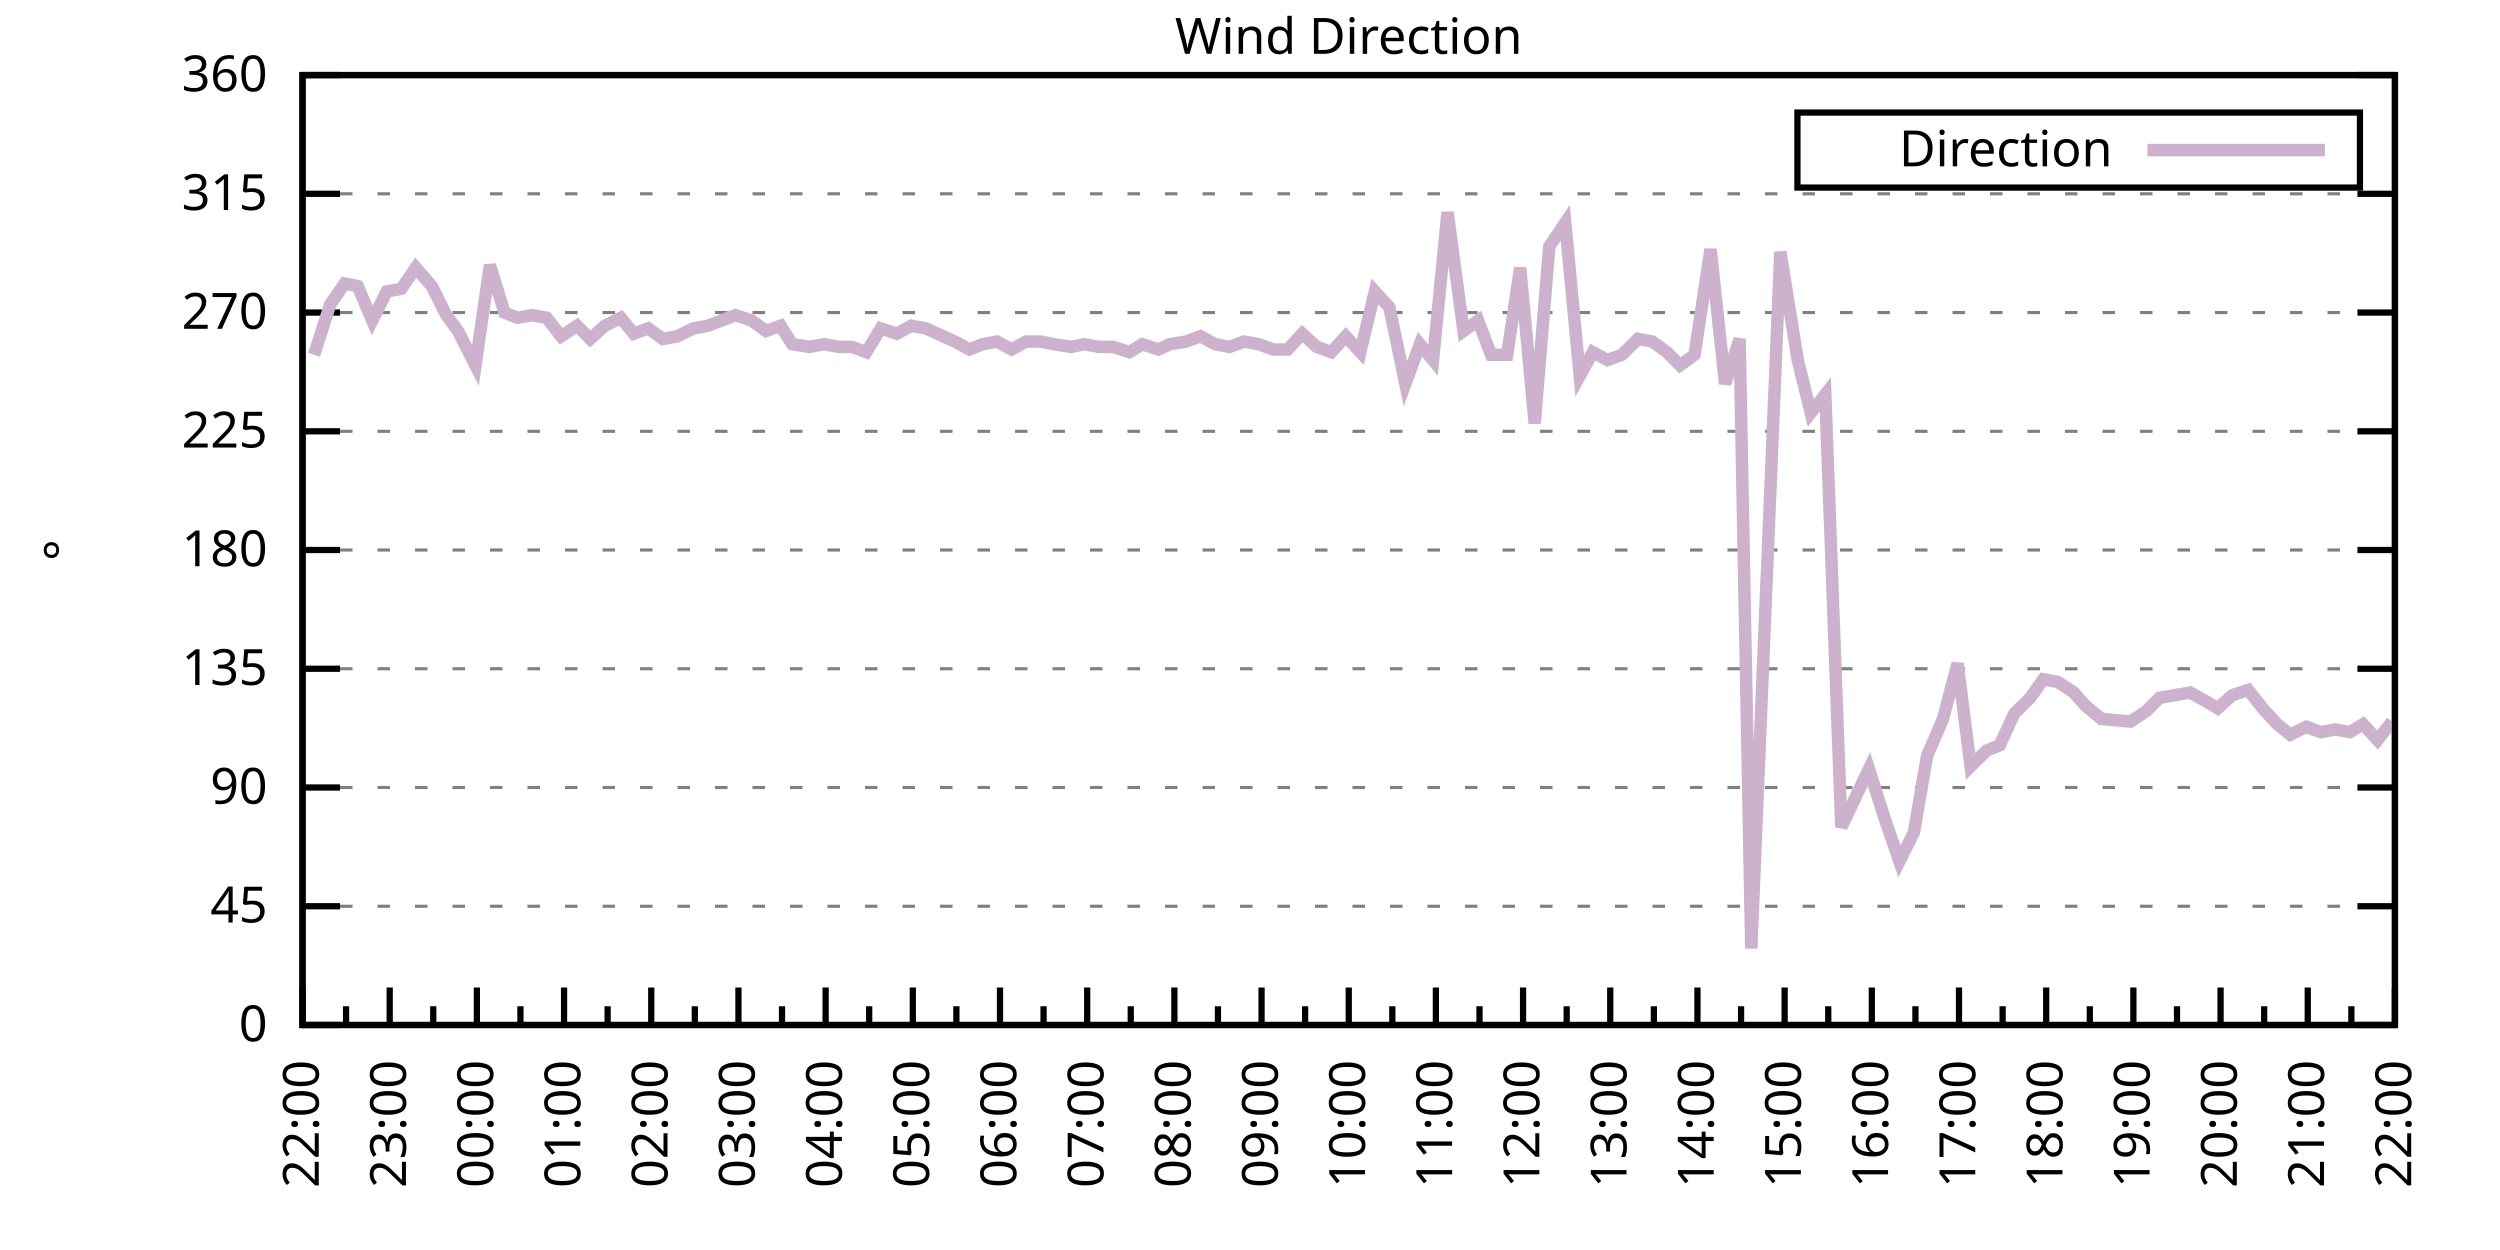
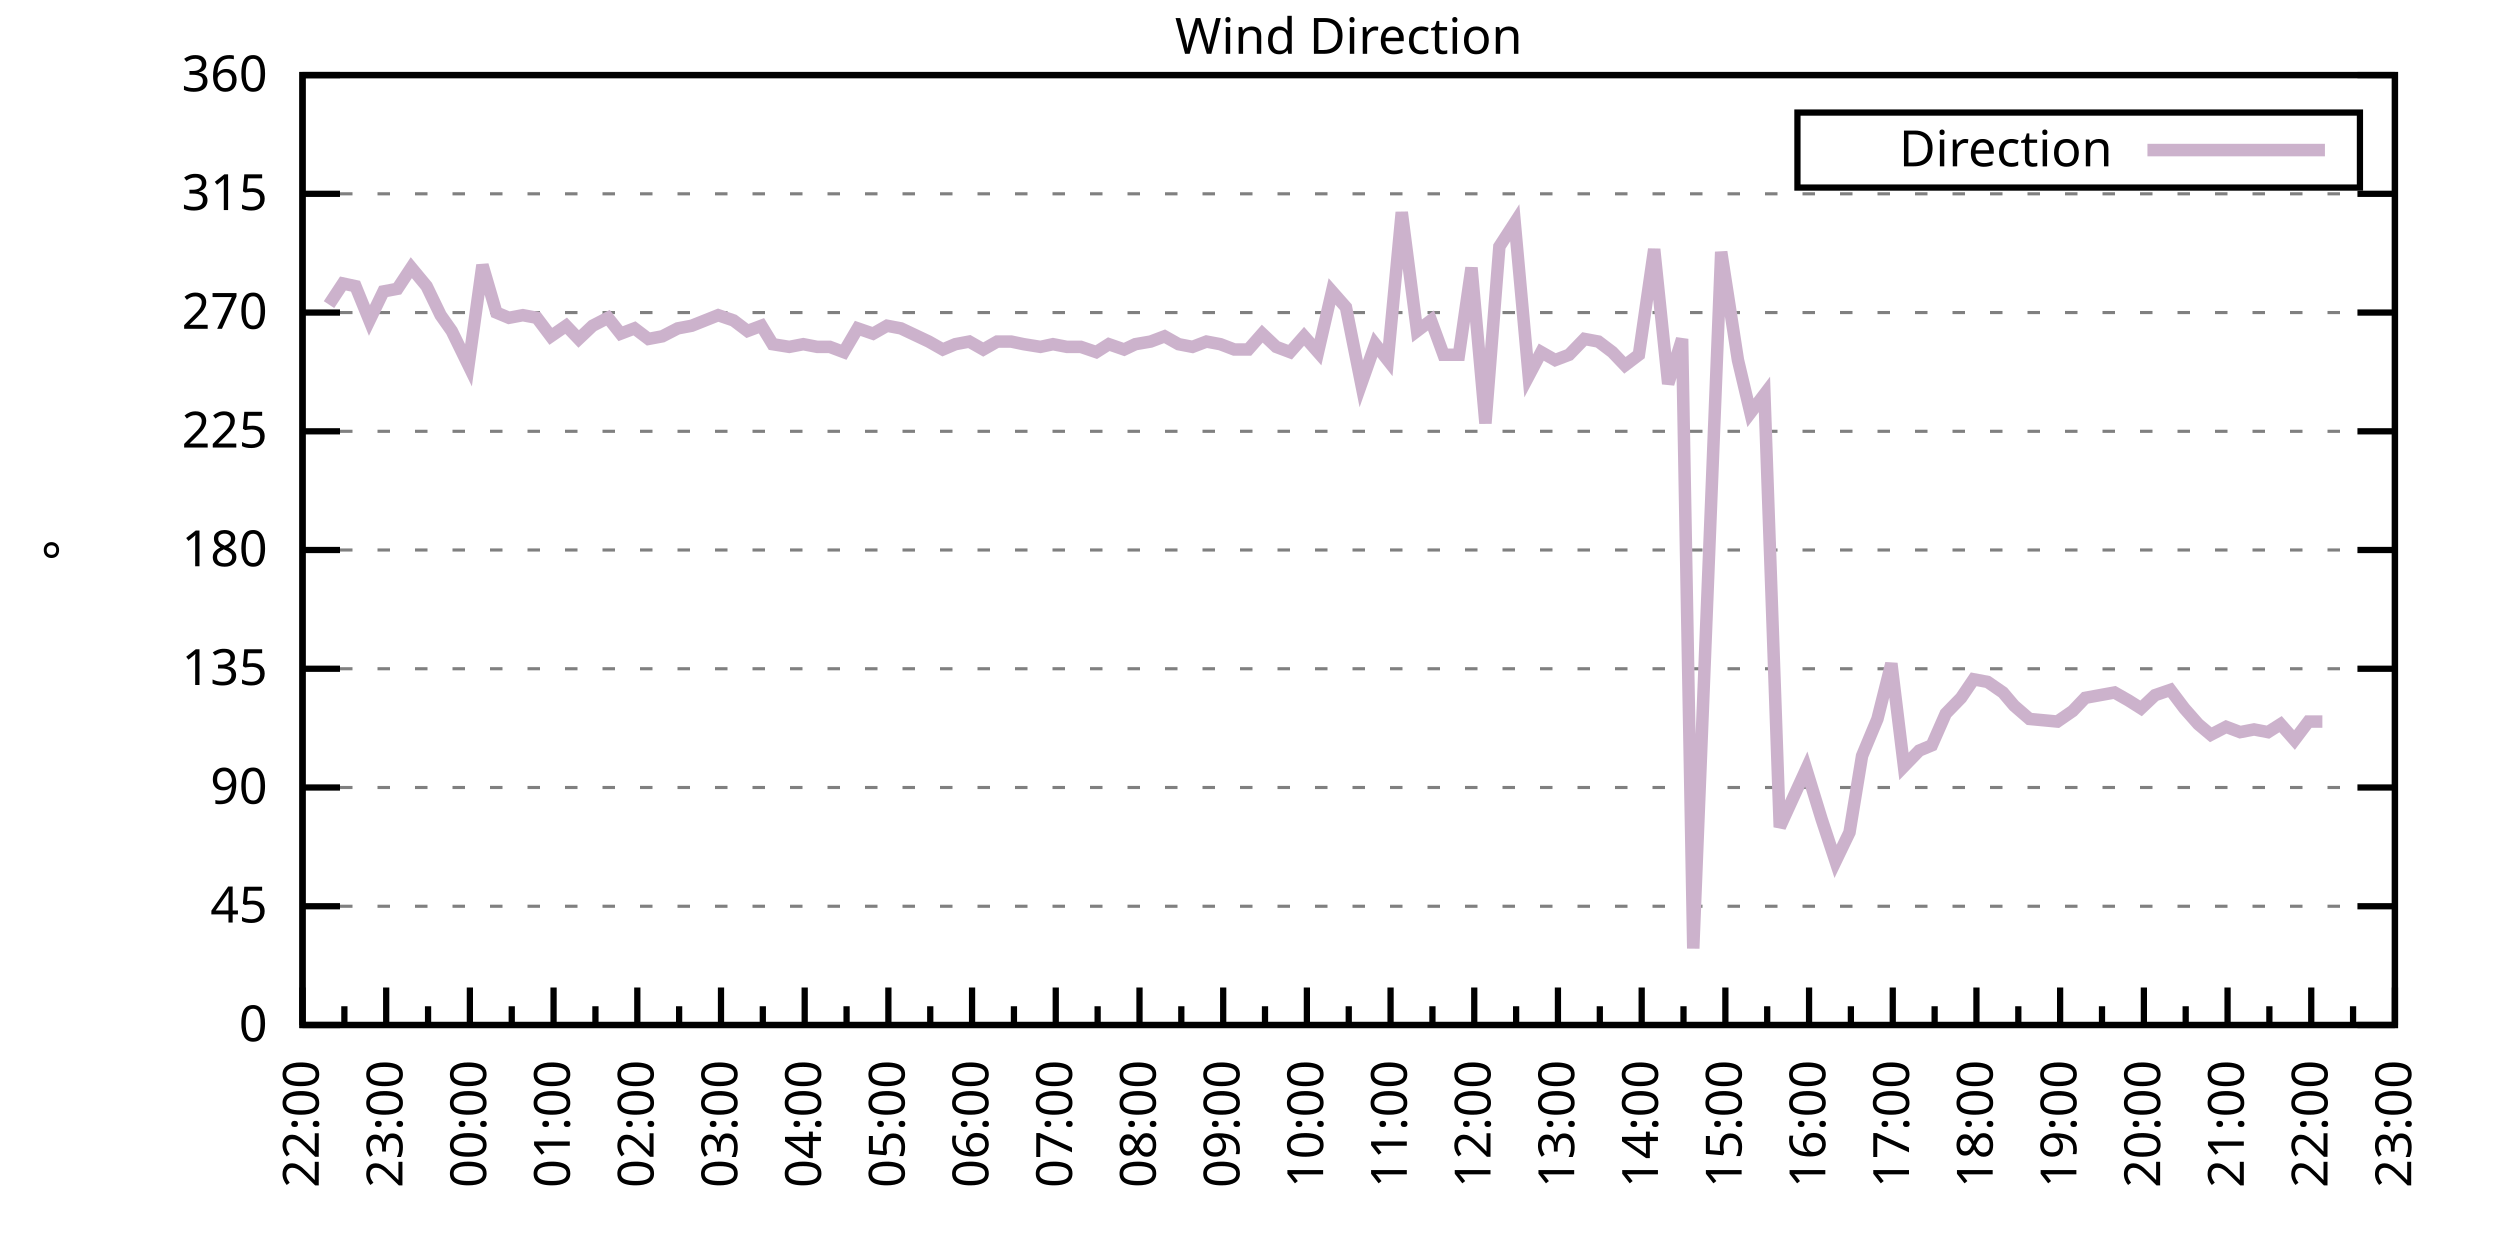
<svg xmlns="http://www.w3.org/2000/svg" xmlns:xlink="http://www.w3.org/1999/xlink" width="400" height="200" viewBox="0 0 400 200">
  <g id="gnuplot_canvas">
    <rect x="0" y="0" width="400" height="200" fill="none" />
    <defs>
      <circle id="gpDot" r="0.5" stroke-width="0.5" stroke="currentColor" />
      <path id="gpPt0" stroke-width="0.333" stroke="currentColor" d="M-1,0 h2 M0,-1 v2" />
      <path id="gpPt1" stroke-width="0.333" stroke="currentColor" d="M-1,-1 L1,1 M1,-1 L-1,1" />
      <path id="gpPt2" stroke-width="0.333" stroke="currentColor" d="M-1,0 L1,0 M0,-1 L0,1 M-1,-1 L1,1 M-1,1 L1,-1" />
      <rect id="gpPt3" stroke-width="0.333" stroke="currentColor" x="-1" y="-1" width="2" height="2" />
      <rect id="gpPt4" stroke-width="0.333" stroke="currentColor" fill="currentColor" x="-1" y="-1" width="2" height="2" />
      <circle id="gpPt5" stroke-width="0.333" stroke="currentColor" cx="0" cy="0" r="1" />
      <use xlink:href="#gpPt5" id="gpPt6" fill="currentColor" stroke="none" />
      <path id="gpPt7" stroke-width="0.333" stroke="currentColor" d="M0,-1.33 L-1.33,0.67 L1.33,0.67 z" />
      <use xlink:href="#gpPt7" id="gpPt8" fill="currentColor" stroke="none" />
      <use xlink:href="#gpPt7" id="gpPt9" stroke="currentColor" transform="rotate(180)" />
      <use xlink:href="#gpPt9" id="gpPt10" fill="currentColor" stroke="none" />
      <use xlink:href="#gpPt3" id="gpPt11" stroke="currentColor" transform="rotate(45)" />
      <use xlink:href="#gpPt11" id="gpPt12" fill="currentColor" stroke="none" />
      <path id="gpPt13" stroke-width="0.333" stroke="currentColor" d="M0,1.330 L1.265,0.411 L0.782,-1.067 L-0.782,-1.076 L-1.265,0.411 z" />
      <use xlink:href="#gpPt13" id="gpPt14" fill="currentColor" stroke="none" />
      <filter id="textbox" filterUnits="objectBoundingBox" x="0" y="0" height="1" width="1">
        <feFlood flood-color="white" flood-opacity="1" result="bgnd" />
        <feComposite in="SourceGraphic" in2="bgnd" operator="atop" />
      </filter>
      <filter id="greybox" filterUnits="objectBoundingBox" x="0" y="0" height="1" width="1">
        <feFlood flood-color="lightgrey" flood-opacity="1" result="grey" />
        <feComposite in="SourceGraphic" in2="grey" operator="atop" />
      </filter>
    </defs>
    <g fill="none" color="white" stroke="currentColor" stroke-width="1.00" stroke-linecap="butt" stroke-linejoin="miter">
</g>
    <g fill="none" color="black" stroke="currentColor" stroke-width="1.00" stroke-linecap="butt" stroke-linejoin="miter">
      <g stroke="none" shape-rendering="crispEdges">
        <polygon fill="rgb(255, 255, 255)" points="48.40,164.00 383.18,164.00 383.18,12.02 48.40,12.02 " />
      </g>
    </g>
    <g fill="none" color="black" stroke="currentColor" stroke-width="1.00" stroke-linecap="butt" stroke-linejoin="miter">
</g>
    <g fill="none" color="black" stroke="black" stroke-width="0.50" stroke-linecap="butt" stroke-linejoin="miter">
</g>
    <g fill="none" color="gray" stroke="currentColor" stroke-width="0.50" stroke-linecap="butt" stroke-linejoin="miter">
      <path stroke="gray" stroke-dasharray="2,4" class="gridline" d="M48.40,164.00 L383.19,164.00  " />
    </g>
    <g fill="none" color="gray" stroke="gray" stroke-width="1.00" stroke-linecap="butt" stroke-linejoin="miter">
</g>
    <g fill="none" color="black" stroke="currentColor" stroke-width="1.00" stroke-linecap="butt" stroke-linejoin="miter">
      <path stroke="black" d="M48.40,164.00 L54.40,164.00 M383.19,164.00 L377.19,164.00  " />
      <g transform="translate(42.80,166.60)" stroke="none" fill="black" font-family="Sans" font-size="8.00" text-anchor="end">
        <text>
          <tspan font-family="Sans"> 0</tspan>
        </text>
      </g>
    </g>
    <g fill="none" color="black" stroke="currentColor" stroke-width="1.00" stroke-linecap="butt" stroke-linejoin="miter">
</g>
    <g fill="none" color="black" stroke="black" stroke-width="0.50" stroke-linecap="butt" stroke-linejoin="miter">
</g>
    <g fill="none" color="gray" stroke="currentColor" stroke-width="0.50" stroke-linecap="butt" stroke-linejoin="miter">
      <path stroke="gray" stroke-dasharray="2,4" class="gridline" d="M48.40,145.00 L383.19,145.00  " />
    </g>
    <g fill="none" color="gray" stroke="gray" stroke-width="1.00" stroke-linecap="butt" stroke-linejoin="miter">
</g>
    <g fill="none" color="black" stroke="currentColor" stroke-width="1.00" stroke-linecap="butt" stroke-linejoin="miter">
      <path stroke="black" d="M48.40,145.00 L54.40,145.00 M383.19,145.00 L377.19,145.00  " />
      <g transform="translate(42.80,147.60)" stroke="none" fill="black" font-family="Sans" font-size="8.00" text-anchor="end">
        <text>
          <tspan font-family="Sans"> 45</tspan>
        </text>
      </g>
    </g>
    <g fill="none" color="black" stroke="currentColor" stroke-width="1.00" stroke-linecap="butt" stroke-linejoin="miter">
</g>
    <g fill="none" color="black" stroke="black" stroke-width="0.50" stroke-linecap="butt" stroke-linejoin="miter">
</g>
    <g fill="none" color="gray" stroke="currentColor" stroke-width="0.50" stroke-linecap="butt" stroke-linejoin="miter">
      <path stroke="gray" stroke-dasharray="2,4" class="gridline" d="M48.40,126.00 L383.19,126.00  " />
    </g>
    <g fill="none" color="gray" stroke="gray" stroke-width="1.00" stroke-linecap="butt" stroke-linejoin="miter">
</g>
    <g fill="none" color="black" stroke="currentColor" stroke-width="1.00" stroke-linecap="butt" stroke-linejoin="miter">
      <path stroke="black" d="M48.40,126.00 L54.40,126.00 M383.19,126.00 L377.19,126.00  " />
      <g transform="translate(42.80,128.60)" stroke="none" fill="black" font-family="Sans" font-size="8.00" text-anchor="end">
        <text>
          <tspan font-family="Sans"> 90</tspan>
        </text>
      </g>
    </g>
    <g fill="none" color="black" stroke="currentColor" stroke-width="1.00" stroke-linecap="butt" stroke-linejoin="miter">
</g>
    <g fill="none" color="black" stroke="black" stroke-width="0.50" stroke-linecap="butt" stroke-linejoin="miter">
</g>
    <g fill="none" color="gray" stroke="currentColor" stroke-width="0.50" stroke-linecap="butt" stroke-linejoin="miter">
      <path stroke="gray" stroke-dasharray="2,4" class="gridline" d="M48.40,107.00 L383.19,107.00  " />
    </g>
    <g fill="none" color="gray" stroke="gray" stroke-width="1.00" stroke-linecap="butt" stroke-linejoin="miter">
</g>
    <g fill="none" color="black" stroke="currentColor" stroke-width="1.00" stroke-linecap="butt" stroke-linejoin="miter">
      <path stroke="black" d="M48.40,107.00 L54.40,107.00 M383.19,107.00 L377.19,107.00  " />
      <g transform="translate(42.80,109.60)" stroke="none" fill="black" font-family="Sans" font-size="8.00" text-anchor="end">
        <text>
          <tspan font-family="Sans"> 135</tspan>
        </text>
      </g>
    </g>
    <g fill="none" color="black" stroke="currentColor" stroke-width="1.00" stroke-linecap="butt" stroke-linejoin="miter">
</g>
    <g fill="none" color="black" stroke="black" stroke-width="0.50" stroke-linecap="butt" stroke-linejoin="miter">
</g>
    <g fill="none" color="gray" stroke="currentColor" stroke-width="0.50" stroke-linecap="butt" stroke-linejoin="miter">
      <path stroke="gray" stroke-dasharray="2,4" class="gridline" d="M48.40,88.00 L383.19,88.00  " />
    </g>
    <g fill="none" color="gray" stroke="gray" stroke-width="1.00" stroke-linecap="butt" stroke-linejoin="miter">
</g>
    <g fill="none" color="black" stroke="currentColor" stroke-width="1.00" stroke-linecap="butt" stroke-linejoin="miter">
      <path stroke="black" d="M48.40,88.00 L54.40,88.00 M383.19,88.00 L377.19,88.00  " />
      <g transform="translate(42.80,90.60)" stroke="none" fill="black" font-family="Sans" font-size="8.00" text-anchor="end">
        <text>
          <tspan font-family="Sans"> 180</tspan>
        </text>
      </g>
    </g>
    <g fill="none" color="black" stroke="currentColor" stroke-width="1.00" stroke-linecap="butt" stroke-linejoin="miter">
</g>
    <g fill="none" color="black" stroke="black" stroke-width="0.50" stroke-linecap="butt" stroke-linejoin="miter">
</g>
    <g fill="none" color="gray" stroke="currentColor" stroke-width="0.50" stroke-linecap="butt" stroke-linejoin="miter">
      <path stroke="gray" stroke-dasharray="2,4" class="gridline" d="M48.40,69.01 L383.19,69.01  " />
    </g>
    <g fill="none" color="gray" stroke="gray" stroke-width="1.00" stroke-linecap="butt" stroke-linejoin="miter">
</g>
    <g fill="none" color="black" stroke="currentColor" stroke-width="1.00" stroke-linecap="butt" stroke-linejoin="miter">
      <path stroke="black" d="M48.40,69.01 L54.40,69.01 M383.19,69.01 L377.19,69.01  " />
      <g transform="translate(42.80,71.61)" stroke="none" fill="black" font-family="Sans" font-size="8.00" text-anchor="end">
        <text>
          <tspan font-family="Sans"> 225</tspan>
        </text>
      </g>
    </g>
    <g fill="none" color="black" stroke="currentColor" stroke-width="1.00" stroke-linecap="butt" stroke-linejoin="miter">
</g>
    <g fill="none" color="black" stroke="black" stroke-width="0.50" stroke-linecap="butt" stroke-linejoin="miter">
</g>
    <g fill="none" color="gray" stroke="currentColor" stroke-width="0.50" stroke-linecap="butt" stroke-linejoin="miter">
      <path stroke="gray" stroke-dasharray="2,4" class="gridline" d="M48.40,50.01 L383.19,50.01  " />
    </g>
    <g fill="none" color="gray" stroke="gray" stroke-width="1.00" stroke-linecap="butt" stroke-linejoin="miter">
</g>
    <g fill="none" color="black" stroke="currentColor" stroke-width="1.00" stroke-linecap="butt" stroke-linejoin="miter">
      <path stroke="black" d="M48.40,50.01 L54.40,50.01 M383.19,50.01 L377.19,50.01  " />
      <g transform="translate(42.80,52.61)" stroke="none" fill="black" font-family="Sans" font-size="8.00" text-anchor="end">
        <text>
          <tspan font-family="Sans"> 270</tspan>
        </text>
      </g>
    </g>
    <g fill="none" color="black" stroke="currentColor" stroke-width="1.00" stroke-linecap="butt" stroke-linejoin="miter">
</g>
    <g fill="none" color="black" stroke="black" stroke-width="0.50" stroke-linecap="butt" stroke-linejoin="miter">
</g>
    <g fill="none" color="gray" stroke="currentColor" stroke-width="0.50" stroke-linecap="butt" stroke-linejoin="miter">
      <path stroke="gray" stroke-dasharray="2,4" class="gridline" d="M48.40,31.01 L383.19,31.01  " />
    </g>
    <g fill="none" color="gray" stroke="gray" stroke-width="1.00" stroke-linecap="butt" stroke-linejoin="miter">
</g>
    <g fill="none" color="black" stroke="currentColor" stroke-width="1.00" stroke-linecap="butt" stroke-linejoin="miter">
      <path stroke="black" d="M48.40,31.01 L54.40,31.01 M383.19,31.01 L377.19,31.01  " />
      <g transform="translate(42.80,33.61)" stroke="none" fill="black" font-family="Sans" font-size="8.00" text-anchor="end">
        <text>
          <tspan font-family="Sans"> 315</tspan>
        </text>
      </g>
    </g>
    <g fill="none" color="black" stroke="currentColor" stroke-width="1.00" stroke-linecap="butt" stroke-linejoin="miter">
</g>
    <g fill="none" color="black" stroke="black" stroke-width="0.50" stroke-linecap="butt" stroke-linejoin="miter">
</g>
    <g fill="none" color="gray" stroke="currentColor" stroke-width="0.50" stroke-linecap="butt" stroke-linejoin="miter">
      <path stroke="gray" stroke-dasharray="2,4" class="gridline" d="M48.40,12.01 L383.19,12.01  " />
    </g>
    <g fill="none" color="gray" stroke="gray" stroke-width="1.00" stroke-linecap="butt" stroke-linejoin="miter">
</g>
    <g fill="none" color="black" stroke="currentColor" stroke-width="1.00" stroke-linecap="butt" stroke-linejoin="miter">
      <path stroke="black" d="M48.40,12.01 L54.40,12.01 M383.19,12.01 L377.19,12.01  " />
      <g transform="translate(42.80,14.61)" stroke="none" fill="black" font-family="Sans" font-size="8.00" text-anchor="end">
        <text>
          <tspan font-family="Sans"> 360</tspan>
        </text>
      </g>
    </g>
    <g fill="none" color="black" stroke="currentColor" stroke-width="1.00" stroke-linecap="butt" stroke-linejoin="miter">
      <path stroke="black" d="M48.40,164.00 L48.40,158.00  " />
      <g transform="translate(51.00,169.60) rotate(270)" stroke="none" fill="black" font-family="Sans" font-size="8.00" text-anchor="end">
        <text>
          <tspan font-family="Sans">22:00</tspan>
        </text>
      </g>
    </g>
    <g fill="none" color="black" stroke="currentColor" stroke-width="1.00" stroke-linecap="butt" stroke-linejoin="miter">
-       <path stroke="black" d="M55.37,164.00 L55.37,161.00 M62.35,164.00 L62.35,158.00  " />
-       <g transform="translate(64.95,169.60) rotate(270)" stroke="none" fill="black" font-family="Sans" font-size="8.00" text-anchor="end">
+       <path stroke="black" d="M55.10,164.00 L55.10,161.00 M61.79,164.00 L61.79,158.00  " />
+       <g transform="translate(64.39,169.60) rotate(270)" stroke="none" fill="black" font-family="Sans" font-size="8.00" text-anchor="end">
        <text>
          <tspan font-family="Sans">23:00</tspan>
        </text>
      </g>
    </g>
    <g fill="none" color="black" stroke="currentColor" stroke-width="1.00" stroke-linecap="butt" stroke-linejoin="miter">
-       <path stroke="black" d="M69.32,164.00 L69.32,161.00 M76.30,164.00 L76.30,158.00  " />
-       <g transform="translate(78.90,169.60) rotate(270)" stroke="none" fill="black" font-family="Sans" font-size="8.00" text-anchor="end">
+       <path stroke="black" d="M68.49,164.00 L68.49,161.00 M75.18,164.00 L75.18,158.00  " />
+       <g transform="translate(77.78,169.60) rotate(270)" stroke="none" fill="black" font-family="Sans" font-size="8.00" text-anchor="end">
        <text>
          <tspan font-family="Sans">00:00</tspan>
        </text>
      </g>
    </g>
    <g fill="none" color="black" stroke="currentColor" stroke-width="1.00" stroke-linecap="butt" stroke-linejoin="miter">
-       <path stroke="black" d="M83.27,164.00 L83.27,161.00 M90.25,164.00 L90.25,158.00  " />
-       <g transform="translate(92.85,169.60) rotate(270)" stroke="none" fill="black" font-family="Sans" font-size="8.00" text-anchor="end">
+       <path stroke="black" d="M81.88,164.00 L81.88,161.00 M88.57,164.00 L88.57,158.00  " />
+       <g transform="translate(91.17,169.60) rotate(270)" stroke="none" fill="black" font-family="Sans" font-size="8.00" text-anchor="end">
        <text>
          <tspan font-family="Sans">01:00</tspan>
        </text>
      </g>
    </g>
    <g fill="none" color="black" stroke="currentColor" stroke-width="1.00" stroke-linecap="butt" stroke-linejoin="miter">
-       <path stroke="black" d="M97.22,164.00 L97.22,161.00 M104.20,164.00 L104.20,158.00  " />
-       <g transform="translate(106.80,169.60) rotate(270)" stroke="none" fill="black" font-family="Sans" font-size="8.00" text-anchor="end">
+       <path stroke="black" d="M95.27,164.00 L95.27,161.00 M101.97,164.00 L101.97,158.00  " />
+       <g transform="translate(104.57,169.60) rotate(270)" stroke="none" fill="black" font-family="Sans" font-size="8.00" text-anchor="end">
        <text>
          <tspan font-family="Sans">02:00</tspan>
        </text>
      </g>
    </g>
    <g fill="none" color="black" stroke="currentColor" stroke-width="1.00" stroke-linecap="butt" stroke-linejoin="miter">
-       <path stroke="black" d="M111.17,164.00 L111.17,161.00 M118.15,164.00 L118.15,158.00  " />
-       <g transform="translate(120.75,169.60) rotate(270)" stroke="none" fill="black" font-family="Sans" font-size="8.00" text-anchor="end">
+       <path stroke="black" d="M108.66,164.00 L108.66,161.00 M115.36,164.00 L115.36,158.00  " />
+       <g transform="translate(117.96,169.60) rotate(270)" stroke="none" fill="black" font-family="Sans" font-size="8.00" text-anchor="end">
        <text>
          <tspan font-family="Sans">03:00</tspan>
        </text>
      </g>
    </g>
    <g fill="none" color="black" stroke="currentColor" stroke-width="1.00" stroke-linecap="butt" stroke-linejoin="miter">
-       <path stroke="black" d="M125.12,164.00 L125.12,161.00 M132.10,164.00 L132.10,158.00  " />
-       <g transform="translate(134.70,169.60) rotate(270)" stroke="none" fill="black" font-family="Sans" font-size="8.00" text-anchor="end">
+       <path stroke="black" d="M122.05,164.00 L122.05,161.00 M128.75,164.00 L128.75,158.00  " />
+       <g transform="translate(131.35,169.60) rotate(270)" stroke="none" fill="black" font-family="Sans" font-size="8.00" text-anchor="end">
        <text>
          <tspan font-family="Sans">04:00</tspan>
        </text>
      </g>
    </g>
    <g fill="none" color="black" stroke="currentColor" stroke-width="1.00" stroke-linecap="butt" stroke-linejoin="miter">
-       <path stroke="black" d="M139.07,164.00 L139.07,161.00 M146.05,164.00 L146.05,158.00  " />
-       <g transform="translate(148.65,169.60) rotate(270)" stroke="none" fill="black" font-family="Sans" font-size="8.00" text-anchor="end">
+       <path stroke="black" d="M135.45,164.00 L135.45,161.00 M142.14,164.00 L142.14,158.00  " />
+       <g transform="translate(144.74,169.60) rotate(270)" stroke="none" fill="black" font-family="Sans" font-size="8.00" text-anchor="end">
        <text>
          <tspan font-family="Sans">05:00</tspan>
        </text>
      </g>
    </g>
    <g fill="none" color="black" stroke="currentColor" stroke-width="1.00" stroke-linecap="butt" stroke-linejoin="miter">
-       <path stroke="black" d="M153.02,164.00 L153.02,161.00 M160.00,164.00 L160.00,158.00  " />
-       <g transform="translate(162.60,169.60) rotate(270)" stroke="none" fill="black" font-family="Sans" font-size="8.00" text-anchor="end">
+       <path stroke="black" d="M148.84,164.00 L148.84,161.00 M155.53,164.00 L155.53,158.00  " />
+       <g transform="translate(158.13,169.60) rotate(270)" stroke="none" fill="black" font-family="Sans" font-size="8.00" text-anchor="end">
        <text>
          <tspan font-family="Sans">06:00</tspan>
        </text>
      </g>
    </g>
    <g fill="none" color="black" stroke="currentColor" stroke-width="1.00" stroke-linecap="butt" stroke-linejoin="miter">
-       <path stroke="black" d="M166.97,164.00 L166.97,161.00 M173.95,164.00 L173.95,158.00  " />
-       <g transform="translate(176.55,169.60) rotate(270)" stroke="none" fill="black" font-family="Sans" font-size="8.00" text-anchor="end">
+       <path stroke="black" d="M162.23,164.00 L162.23,161.00 M168.92,164.00 L168.92,158.00  " />
+       <g transform="translate(171.52,169.60) rotate(270)" stroke="none" fill="black" font-family="Sans" font-size="8.00" text-anchor="end">
        <text>
          <tspan font-family="Sans">07:00</tspan>
        </text>
      </g>
    </g>
    <g fill="none" color="black" stroke="currentColor" stroke-width="1.00" stroke-linecap="butt" stroke-linejoin="miter">
-       <path stroke="black" d="M180.92,164.00 L180.92,161.00 M187.90,164.00 L187.90,158.00  " />
-       <g transform="translate(190.50,169.60) rotate(270)" stroke="none" fill="black" font-family="Sans" font-size="8.00" text-anchor="end">
+       <path stroke="black" d="M175.62,164.00 L175.62,161.00 M182.32,164.00 L182.32,158.00  " />
+       <g transform="translate(184.92,169.60) rotate(270)" stroke="none" fill="black" font-family="Sans" font-size="8.00" text-anchor="end">
        <text>
          <tspan font-family="Sans">08:00</tspan>
        </text>
      </g>
    </g>
    <g fill="none" color="black" stroke="currentColor" stroke-width="1.00" stroke-linecap="butt" stroke-linejoin="miter">
-       <path stroke="black" d="M194.87,164.00 L194.87,161.00 M201.85,164.00 L201.85,158.00  " />
-       <g transform="translate(204.45,169.60) rotate(270)" stroke="none" fill="black" font-family="Sans" font-size="8.00" text-anchor="end">
+       <path stroke="black" d="M189.01,164.00 L189.01,161.00 M195.71,164.00 L195.71,158.00  " />
+       <g transform="translate(198.31,169.60) rotate(270)" stroke="none" fill="black" font-family="Sans" font-size="8.00" text-anchor="end">
        <text>
          <tspan font-family="Sans">09:00</tspan>
        </text>
      </g>
    </g>
    <g fill="none" color="black" stroke="currentColor" stroke-width="1.00" stroke-linecap="butt" stroke-linejoin="miter">
-       <path stroke="black" d="M208.82,164.00 L208.82,161.00 M215.80,164.00 L215.80,158.00  " />
-       <g transform="translate(218.40,169.60) rotate(270)" stroke="none" fill="black" font-family="Sans" font-size="8.00" text-anchor="end">
+       <path stroke="black" d="M202.40,164.00 L202.40,161.00 M209.10,164.00 L209.10,158.00  " />
+       <g transform="translate(211.70,169.60) rotate(270)" stroke="none" fill="black" font-family="Sans" font-size="8.00" text-anchor="end">
        <text>
          <tspan font-family="Sans">10:00</tspan>
        </text>
      </g>
    </g>
    <g fill="none" color="black" stroke="currentColor" stroke-width="1.00" stroke-linecap="butt" stroke-linejoin="miter">
-       <path stroke="black" d="M222.77,164.00 L222.77,161.00 M229.74,164.00 L229.74,158.00  " />
-       <g transform="translate(232.34,169.60) rotate(270)" stroke="none" fill="black" font-family="Sans" font-size="8.00" text-anchor="end">
+       <path stroke="black" d="M215.80,164.00 L215.80,161.00 M222.49,164.00 L222.49,158.00  " />
+       <g transform="translate(225.09,169.60) rotate(270)" stroke="none" fill="black" font-family="Sans" font-size="8.00" text-anchor="end">
        <text>
          <tspan font-family="Sans">11:00</tspan>
        </text>
      </g>
    </g>
    <g fill="none" color="black" stroke="currentColor" stroke-width="1.00" stroke-linecap="butt" stroke-linejoin="miter">
-       <path stroke="black" d="M236.72,164.00 L236.72,161.00 M243.69,164.00 L243.69,158.00  " />
-       <g transform="translate(246.29,169.60) rotate(270)" stroke="none" fill="black" font-family="Sans" font-size="8.00" text-anchor="end">
+       <path stroke="black" d="M229.19,164.00 L229.19,161.00 M235.88,164.00 L235.88,158.00  " />
+       <g transform="translate(238.48,169.60) rotate(270)" stroke="none" fill="black" font-family="Sans" font-size="8.00" text-anchor="end">
        <text>
          <tspan font-family="Sans">12:00</tspan>
        </text>
      </g>
    </g>
    <g fill="none" color="black" stroke="currentColor" stroke-width="1.00" stroke-linecap="butt" stroke-linejoin="miter">
-       <path stroke="black" d="M250.67,164.00 L250.67,161.00 M257.64,164.00 L257.64,158.00  " />
-       <g transform="translate(260.24,169.60) rotate(270)" stroke="none" fill="black" font-family="Sans" font-size="8.00" text-anchor="end">
+       <path stroke="black" d="M242.58,164.00 L242.58,161.00 M249.27,164.00 L249.27,158.00  " />
+       <g transform="translate(251.87,169.60) rotate(270)" stroke="none" fill="black" font-family="Sans" font-size="8.00" text-anchor="end">
        <text>
          <tspan font-family="Sans">13:00</tspan>
        </text>
      </g>
    </g>
    <g fill="none" color="black" stroke="currentColor" stroke-width="1.00" stroke-linecap="butt" stroke-linejoin="miter">
-       <path stroke="black" d="M264.62,164.00 L264.62,161.00 M271.59,164.00 L271.59,158.00  " />
-       <g transform="translate(274.19,169.60) rotate(270)" stroke="none" fill="black" font-family="Sans" font-size="8.00" text-anchor="end">
+       <path stroke="black" d="M255.97,164.00 L255.97,161.00 M262.67,164.00 L262.67,158.00  " />
+       <g transform="translate(265.27,169.60) rotate(270)" stroke="none" fill="black" font-family="Sans" font-size="8.00" text-anchor="end">
        <text>
          <tspan font-family="Sans">14:00</tspan>
        </text>
      </g>
    </g>
    <g fill="none" color="black" stroke="currentColor" stroke-width="1.00" stroke-linecap="butt" stroke-linejoin="miter">
-       <path stroke="black" d="M278.57,164.00 L278.57,161.00 M285.54,164.00 L285.54,158.00  " />
-       <g transform="translate(288.14,169.60) rotate(270)" stroke="none" fill="black" font-family="Sans" font-size="8.00" text-anchor="end">
+       <path stroke="black" d="M269.36,164.00 L269.36,161.00 M276.06,164.00 L276.06,158.00  " />
+       <g transform="translate(278.66,169.60) rotate(270)" stroke="none" fill="black" font-family="Sans" font-size="8.00" text-anchor="end">
        <text>
          <tspan font-family="Sans">15:00</tspan>
        </text>
      </g>
    </g>
    <g fill="none" color="black" stroke="currentColor" stroke-width="1.00" stroke-linecap="butt" stroke-linejoin="miter">
-       <path stroke="black" d="M292.52,164.00 L292.52,161.00 M299.49,164.00 L299.49,158.00  " />
-       <g transform="translate(302.09,169.60) rotate(270)" stroke="none" fill="black" font-family="Sans" font-size="8.00" text-anchor="end">
+       <path stroke="black" d="M282.75,164.00 L282.75,161.00 M289.45,164.00 L289.45,158.00  " />
+       <g transform="translate(292.05,169.60) rotate(270)" stroke="none" fill="black" font-family="Sans" font-size="8.00" text-anchor="end">
        <text>
          <tspan font-family="Sans">16:00</tspan>
        </text>
      </g>
    </g>
    <g fill="none" color="black" stroke="currentColor" stroke-width="1.00" stroke-linecap="butt" stroke-linejoin="miter">
-       <path stroke="black" d="M306.47,164.00 L306.47,161.00 M313.44,164.00 L313.44,158.00  " />
-       <g transform="translate(316.04,169.60) rotate(270)" stroke="none" fill="black" font-family="Sans" font-size="8.00" text-anchor="end">
+       <path stroke="black" d="M296.14,164.00 L296.14,161.00 M302.84,164.00 L302.84,158.00  " />
+       <g transform="translate(305.44,169.60) rotate(270)" stroke="none" fill="black" font-family="Sans" font-size="8.00" text-anchor="end">
        <text>
          <tspan font-family="Sans">17:00</tspan>
        </text>
      </g>
    </g>
    <g fill="none" color="black" stroke="currentColor" stroke-width="1.00" stroke-linecap="butt" stroke-linejoin="miter">
-       <path stroke="black" d="M320.42,164.00 L320.42,161.00 M327.39,164.00 L327.39,158.00  " />
-       <g transform="translate(329.99,169.60) rotate(270)" stroke="none" fill="black" font-family="Sans" font-size="8.00" text-anchor="end">
+       <path stroke="black" d="M309.54,164.00 L309.54,161.00 M316.23,164.00 L316.23,158.00  " />
+       <g transform="translate(318.83,169.60) rotate(270)" stroke="none" fill="black" font-family="Sans" font-size="8.00" text-anchor="end">
        <text>
          <tspan font-family="Sans">18:00</tspan>
        </text>
      </g>
    </g>
    <g fill="none" color="black" stroke="currentColor" stroke-width="1.00" stroke-linecap="butt" stroke-linejoin="miter">
-       <path stroke="black" d="M334.37,164.00 L334.37,161.00 M341.34,164.00 L341.34,158.00  " />
-       <g transform="translate(343.94,169.60) rotate(270)" stroke="none" fill="black" font-family="Sans" font-size="8.00" text-anchor="end">
+       <path stroke="black" d="M322.93,164.00 L322.93,161.00 M329.62,164.00 L329.62,158.00  " />
+       <g transform="translate(332.22,169.60) rotate(270)" stroke="none" fill="black" font-family="Sans" font-size="8.00" text-anchor="end">
        <text>
          <tspan font-family="Sans">19:00</tspan>
        </text>
      </g>
    </g>
    <g fill="none" color="black" stroke="currentColor" stroke-width="1.00" stroke-linecap="butt" stroke-linejoin="miter">
-       <path stroke="black" d="M348.32,164.00 L348.32,161.00 M355.29,164.00 L355.29,158.00  " />
-       <g transform="translate(357.89,169.60) rotate(270)" stroke="none" fill="black" font-family="Sans" font-size="8.00" text-anchor="end">
+       <path stroke="black" d="M336.32,164.00 L336.32,161.00 M343.02,164.00 L343.02,158.00  " />
+       <g transform="translate(345.62,169.60) rotate(270)" stroke="none" fill="black" font-family="Sans" font-size="8.00" text-anchor="end">
        <text>
          <tspan font-family="Sans">20:00</tspan>
        </text>
      </g>
    </g>
    <g fill="none" color="black" stroke="currentColor" stroke-width="1.00" stroke-linecap="butt" stroke-linejoin="miter">
-       <path stroke="black" d="M362.27,164.00 L362.27,161.00 M369.24,164.00 L369.24,158.00  " />
-       <g transform="translate(371.84,169.60) rotate(270)" stroke="none" fill="black" font-family="Sans" font-size="8.00" text-anchor="end">
+       <path stroke="black" d="M349.71,164.00 L349.71,161.00 M356.41,164.00 L356.41,158.00  " />
+       <g transform="translate(359.01,169.60) rotate(270)" stroke="none" fill="black" font-family="Sans" font-size="8.00" text-anchor="end">
        <text>
          <tspan font-family="Sans">21:00</tspan>
        </text>
      </g>
    </g>
    <g fill="none" color="black" stroke="currentColor" stroke-width="1.00" stroke-linecap="butt" stroke-linejoin="miter">
-       <path stroke="black" d="M376.22,164.00 L376.22,161.00 M383.19,164.00 L383.19,158.00  " />
+       <path stroke="black" d="M363.10,164.00 L363.10,161.00 M369.80,164.00 L369.80,158.00  " />
+       <g transform="translate(372.40,169.60) rotate(270)" stroke="none" fill="black" font-family="Sans" font-size="8.00" text-anchor="end">
+         <text>
+           <tspan font-family="Sans">22:00</tspan>
+         </text>
+       </g>
+     </g>
+     <g fill="none" color="black" stroke="currentColor" stroke-width="1.00" stroke-linecap="butt" stroke-linejoin="miter">
+       <path stroke="black" d="M376.49,164.00 L376.49,161.00 M383.19,164.00 L383.19,158.00  " />
      <g transform="translate(385.79,169.60) rotate(270)" stroke="none" fill="black" font-family="Sans" font-size="8.00" text-anchor="end">
        <text>
-           <tspan font-family="Sans">22:00</tspan>
+           <tspan font-family="Sans">23:00</tspan>
        </text>
      </g>
    </g>
    <g fill="none" color="black" stroke="currentColor" stroke-width="1.00" stroke-linecap="butt" stroke-linejoin="miter">
</g>
    <g fill="none" color="black" stroke="currentColor" stroke-width="1.00" stroke-linecap="butt" stroke-linejoin="miter">
      <path stroke="black" d="M48.40,12.01 L48.40,164.00 L383.19,164.00 L383.19,12.01 L48.40,12.01 Z  " />
    </g>
    <g fill="none" color="black" stroke="currentColor" stroke-width="1.00" stroke-linecap="butt" stroke-linejoin="miter">
      <g transform="translate(12.80,88.01) rotate(270)" stroke="none" fill="black" font-family="Sans" font-size="8.00" text-anchor="middle">
        <text>
          <tspan font-family="Sans">°</tspan>
        </text>
      </g>
    </g>
    <g fill="none" color="black" stroke="currentColor" stroke-width="1.00" stroke-linecap="butt" stroke-linejoin="miter">
</g>
    <g fill="none" color="black" stroke="currentColor" stroke-width="1.00" stroke-linecap="butt" stroke-linejoin="miter">
      <path stroke="black" d="M287.59,30.01 L287.59,18.01 L377.59,18.01 L377.59,30.01 L287.59,30.01 Z  " />
    </g>
    <g id="Wind_direction_plot_1">
      <g fill="none" color="white" stroke="black" stroke-width="2.00" stroke-linecap="butt" stroke-linejoin="miter">
</g>
      <g fill="none" color="black" stroke="currentColor" stroke-width="2.00" stroke-linecap="butt" stroke-linejoin="miter">
        <g transform="translate(337.99,26.61)" stroke="none" fill="black" font-family="Sans" font-size="8.00" text-anchor="end">
          <text>
            <tspan font-family="Sans">Direction</tspan>
          </text>
        </g>
      </g>
      <g fill="none" color="black" stroke="currentColor" stroke-width="2.00" stroke-linecap="butt" stroke-linejoin="miter">
-         <path stroke="rgb(204, 178, 204)" d="M343.59,24.01 L371.99,24.01 M50.26,56.76 L52.82,48.74 L55.14,45.36 L57.23,45.79 L59.56,51.27 L61.88,46.63   L64.21,46.21 L66.53,42.83 L69.09,45.79 L71.42,50.43 L73.28,52.96 L76.07,58.45 L78.39,42.41 L80.72,50.01   L82.81,50.85 L85.13,50.43 L87.46,50.85 L89.78,53.81 L92.34,52.12 L94.43,54.23 L96.76,52.12 L99.32,50.85   L101.41,53.39 L103.73,52.54 L106.06,54.23 L108.38,53.81 L110.94,52.54 L113.27,52.12 L117.68,50.43 L120.24,51.27   L122.57,52.96 L124.89,52.12 L126.75,55.07 L129.54,55.50 L131.87,55.07 L134.19,55.50 L136.28,55.50 L138.61,56.34   L140.93,52.54 L143.49,53.39 L145.81,52.12 L148.14,52.54 L152.79,54.65 L155.11,55.92 L157.21,55.07 L159.53,54.65   L161.86,55.92 L164.18,54.65 L166.51,54.65 L168.60,55.07 L171.39,55.50 L173.48,55.07 L175.81,55.50 L178.13,55.50   L180.69,56.34 L182.78,55.07 L185.34,55.92 L187.20,55.07 L189.76,54.65 L192.08,53.81 L194.41,55.07 L196.73,55.50   L199.06,54.65 L201.38,55.07 L203.71,55.92 L206.03,55.92 L208.36,53.39 L210.68,55.50 L213.01,56.34 L215.33,53.81   L217.65,56.34 L219.98,46.63 L222.30,49.16 L224.86,61.41 L227.19,55.07 L229.28,57.61 L231.60,33.96 L234.16,52.96   L236.49,51.27 L238.58,56.76 L241.14,56.76 L243.23,42.83 L245.55,67.74 L247.88,39.45 L250.44,35.65 L252.76,60.14   L254.85,56.34 L257.18,57.61 L259.50,56.76 L262.06,54.23 L264.39,54.65 L266.71,56.34 L268.80,58.45 L271.13,56.76   L273.69,39.87 L276.01,61.41 L278.34,54.23 L280.20,151.76 L284.85,40.30 L287.64,57.61 L289.73,66.05 L292.05,63.10   L294.61,132.34 L299.03,123.05 L301.58,131.07 L303.91,137.82 L306.23,133.18 L308.33,120.94 L310.88,115.03 L313.21,106.16   L315.30,122.62 L317.86,120.09 L319.95,119.25 L322.28,114.18 L324.83,111.65 L326.93,108.69 L329.25,109.11 L331.81,110.80   L333.67,112.91 L336.23,115.03 L340.88,115.45 L343.43,113.76 L345.53,111.65 L350.41,110.80 L352.73,112.07 L354.83,113.34   L357.15,111.23 L359.71,110.38 L362.03,113.34 L364.36,115.87 L366.45,117.56 L369.01,116.29 L371.33,117.14 L373.66,116.71   L375.98,117.14 L378.08,115.87 L380.40,118.40 L382.73,115.45  " />
+         <path stroke="rgb(204, 178, 204)" d="M343.59,24.01 L371.99,24.01 M52.64,48.74 L54.87,45.36 L56.88,45.79 L59.11,51.27 L61.35,46.63 L63.58,46.21   L65.81,42.83 L68.26,45.79 L70.50,50.43 L72.28,52.96 L74.96,58.45 L77.19,42.41 L79.42,50.01 L81.43,50.85   L83.66,50.43 L85.90,50.85 L88.13,53.81 L90.58,52.12 L92.59,54.23 L94.82,52.12 L97.28,50.85 L99.29,53.39   L101.52,52.54 L103.75,54.23 L105.98,53.81 L108.44,52.54 L110.67,52.12 L114.91,50.43 L117.37,51.27 L119.60,52.96   L121.83,52.12 L123.62,55.07 L126.29,55.50 L128.53,55.07 L130.76,55.50 L132.77,55.50 L135.00,56.34 L137.23,52.54   L139.69,53.39 L141.92,52.12 L144.15,52.54 L148.61,54.65 L150.85,55.92 L152.85,55.07 L155.09,54.65 L157.32,55.92   L159.55,54.65 L161.78,54.65 L163.79,55.07 L166.47,55.50 L168.48,55.07 L170.71,55.50 L172.94,55.50 L175.40,56.34   L177.41,55.07 L179.86,55.92 L181.65,55.07 L184.10,54.65 L186.33,53.81 L188.57,55.07 L190.80,55.50 L193.03,54.65   L195.26,55.07 L197.49,55.92 L199.73,55.92 L201.96,53.39 L204.19,55.50 L206.42,56.34 L208.65,53.81 L210.88,56.34   L213.12,46.63 L215.35,49.16 L217.80,61.41 L220.04,55.07 L222.04,57.61 L224.28,33.96 L226.73,52.96 L228.96,51.27   L230.97,56.76 L233.43,56.76 L235.44,42.83 L237.67,67.74 L239.90,39.45 L242.36,35.65 L244.59,60.14 L246.60,56.34   L248.83,57.61 L251.06,56.76 L253.51,54.23 L255.75,54.65 L257.98,56.34 L259.99,58.45 L262.22,56.76 L264.67,39.87   L266.91,61.41 L269.14,54.23 L270.92,151.76 L275.39,40.30 L278.07,57.61 L280.07,66.05 L282.31,63.10 L284.76,132.34   L289.00,123.05 L291.46,131.07 L293.69,137.82 L295.92,133.18 L297.93,120.94 L300.39,115.03 L302.62,106.16 L304.63,122.62   L307.08,120.09 L309.09,119.25 L311.32,114.18 L313.78,111.65 L315.79,108.69 L318.02,109.11 L320.47,110.80 L322.26,112.91   L324.71,115.03 L329.18,115.45 L331.63,113.76 L333.64,111.65 L338.33,110.80 L340.56,112.07 L342.57,113.34 L344.80,111.23   L347.26,110.38 L349.49,113.34 L351.72,115.87 L353.73,117.56 L356.18,116.29 L358.42,117.14 L360.65,116.71 L362.88,117.14   L364.89,115.87 L367.12,118.40 L369.35,115.45 L371.58,115.45  " />
      </g>
    </g>
    <g fill="none" color="black" stroke="currentColor" stroke-width="2.00" stroke-linecap="butt" stroke-linejoin="miter">
</g>
    <g fill="none" color="black" stroke="black" stroke-width="1.00" stroke-linecap="butt" stroke-linejoin="miter">
</g>
    <g fill="none" color="black" stroke="currentColor" stroke-width="1.00" stroke-linecap="butt" stroke-linejoin="miter">
      <path stroke="black" d="M48.40,12.01 L48.40,164.00 L383.19,164.00 L383.19,12.01 L48.40,12.01 Z  " />
    </g>
    <g fill="none" color="black" stroke="currentColor" stroke-width="1.00" stroke-linecap="butt" stroke-linejoin="miter">
      <g transform="translate(215.79,8.61)" stroke="none" fill="black" font-family="Sans" font-size="8.00" text-anchor="middle">
        <text>
          <tspan font-family="Sans">Wind Direction</tspan>
        </text>
      </g>
    </g>
    <g fill="none" color="black" stroke="currentColor" stroke-width="1.00" stroke-linecap="butt" stroke-linejoin="miter">
</g>
  </g>
</svg>
